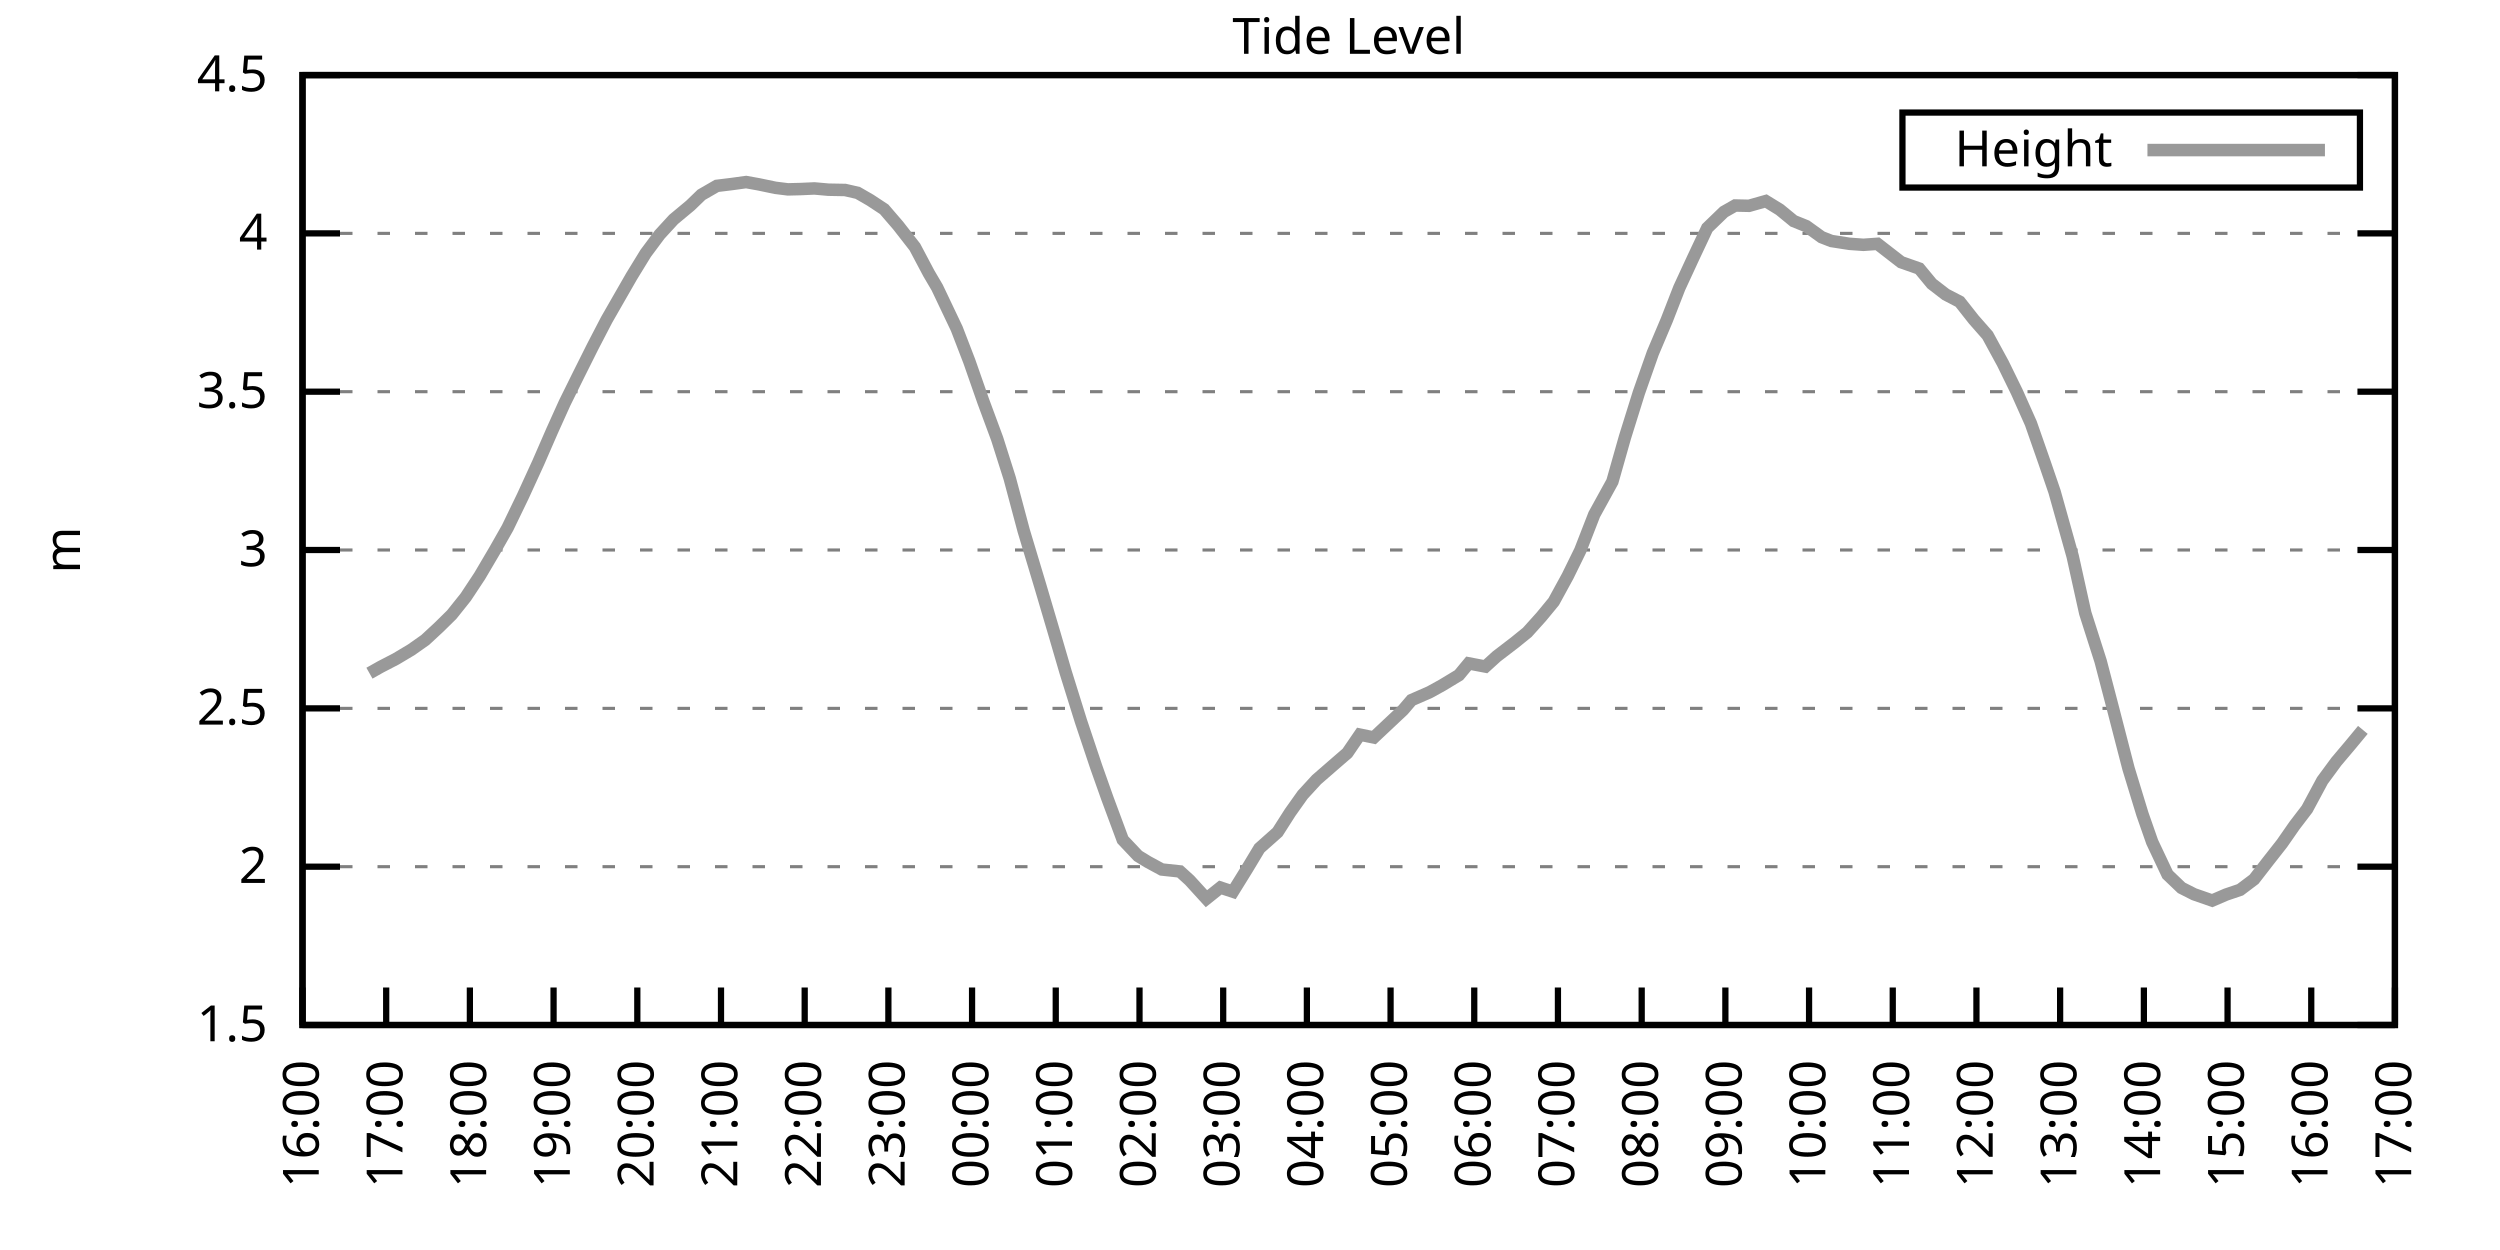
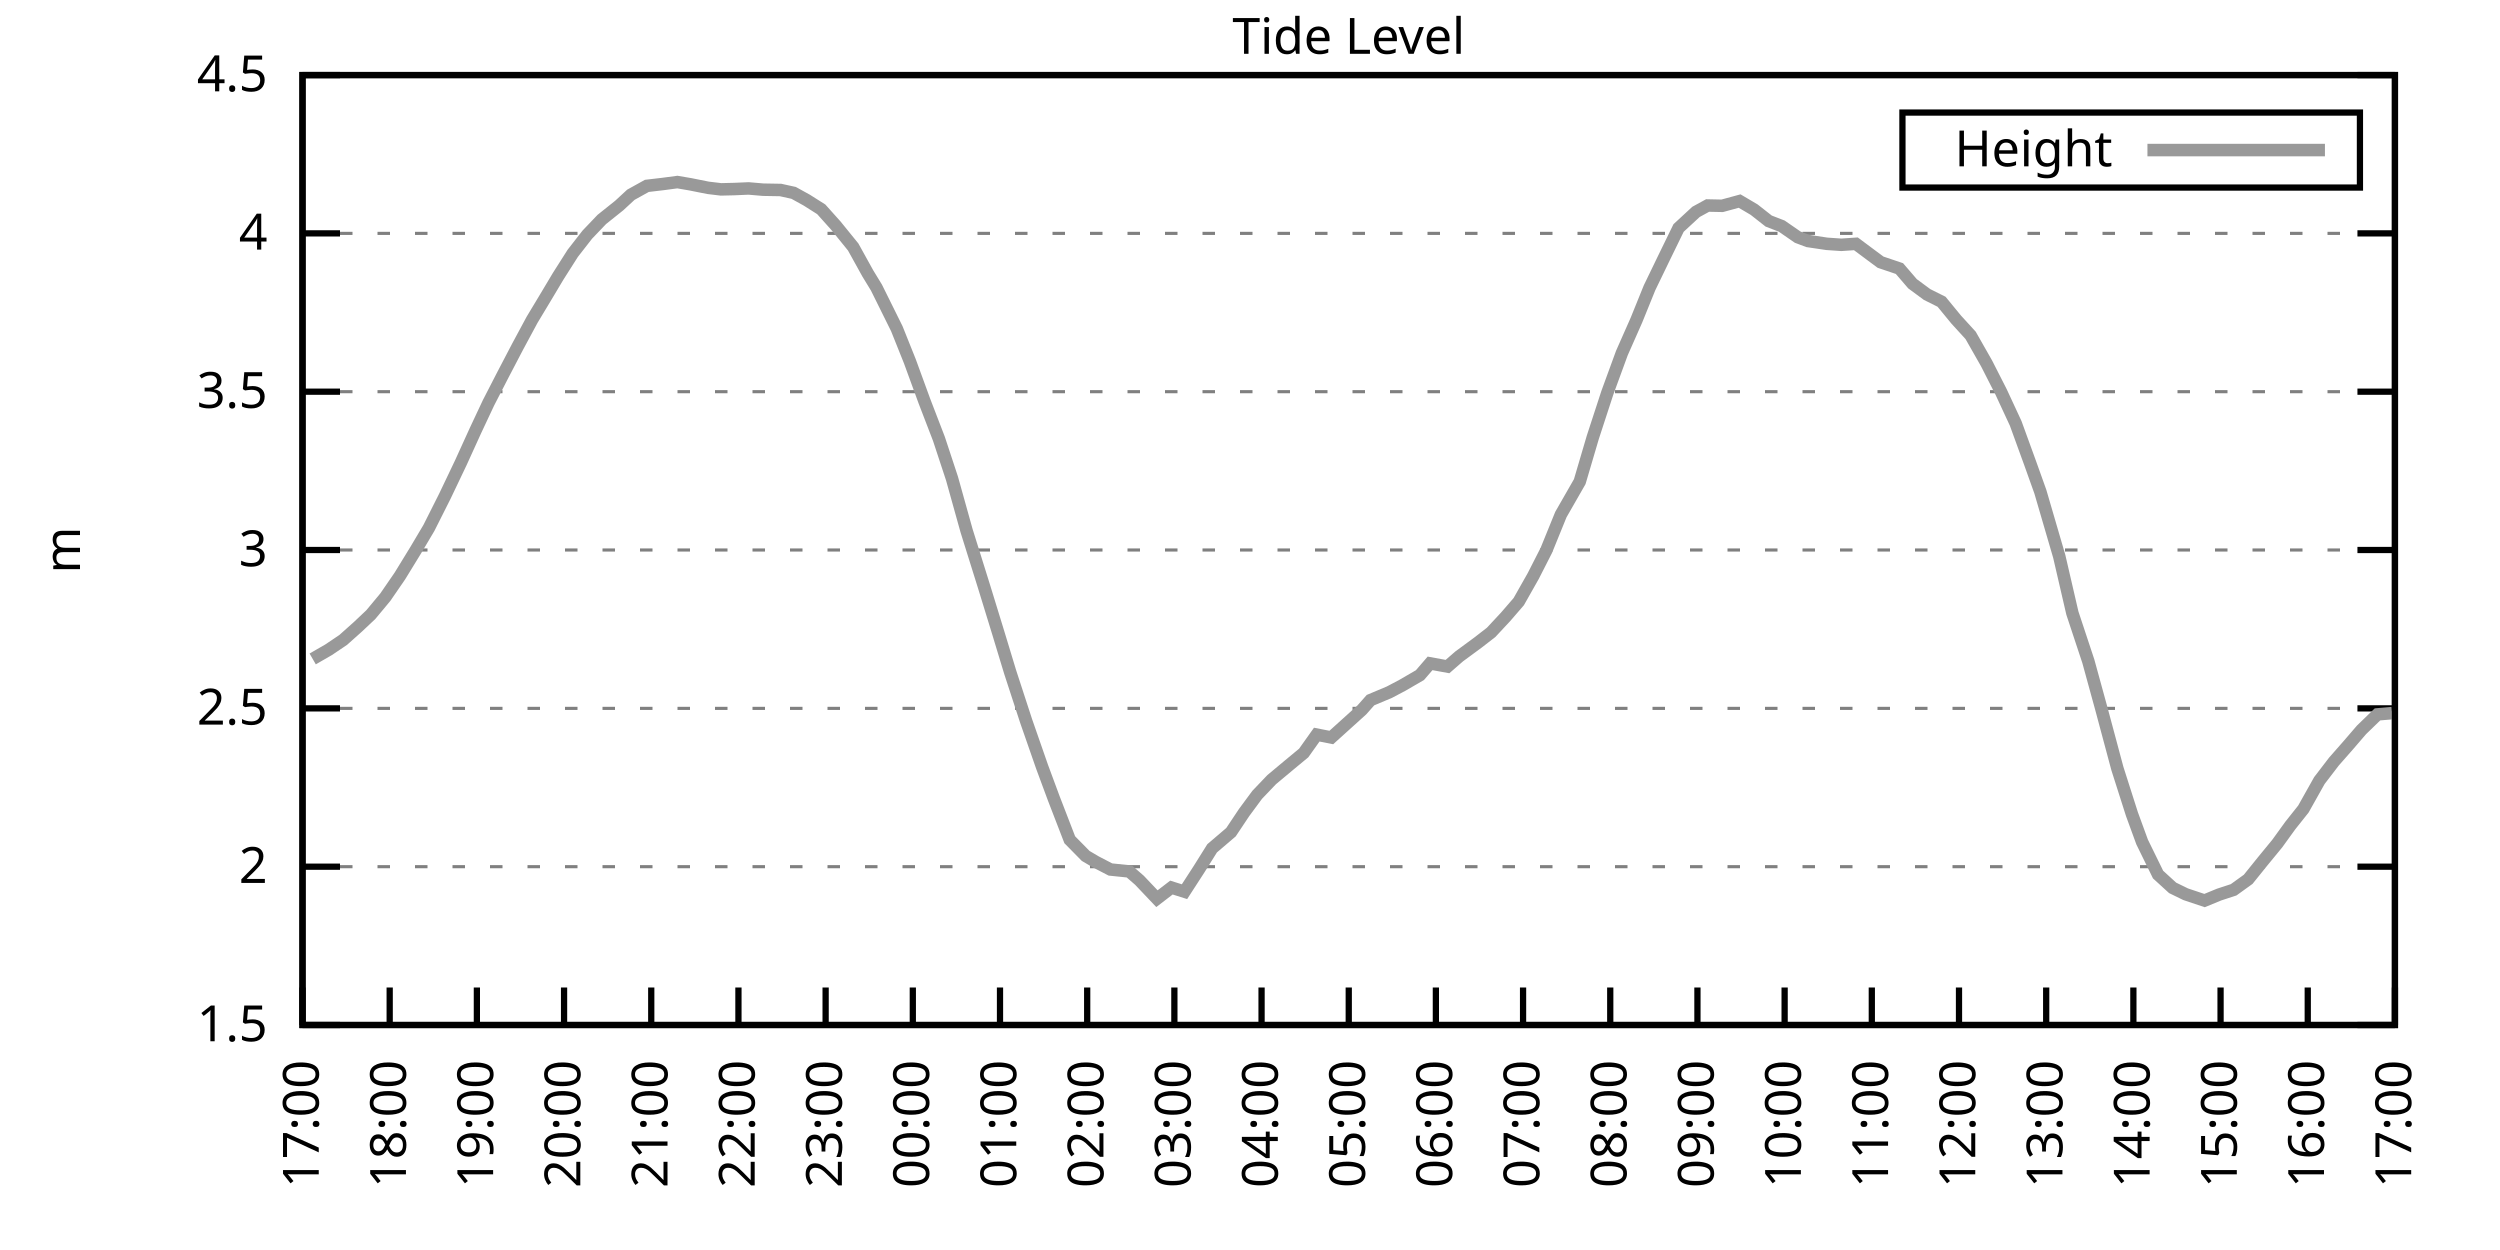
<svg xmlns="http://www.w3.org/2000/svg" xmlns:xlink="http://www.w3.org/1999/xlink" width="400" height="200" viewBox="0 0 400 200">
  <g id="gnuplot_canvas">
    <rect x="0" y="0" width="400" height="200" fill="none" />
    <defs>
      <circle id="gpDot" r="0.5" stroke-width="0.5" stroke="currentColor" />
      <path id="gpPt0" stroke-width="0.333" stroke="currentColor" d="M-1,0 h2 M0,-1 v2" />
      <path id="gpPt1" stroke-width="0.333" stroke="currentColor" d="M-1,-1 L1,1 M1,-1 L-1,1" />
      <path id="gpPt2" stroke-width="0.333" stroke="currentColor" d="M-1,0 L1,0 M0,-1 L0,1 M-1,-1 L1,1 M-1,1 L1,-1" />
      <rect id="gpPt3" stroke-width="0.333" stroke="currentColor" x="-1" y="-1" width="2" height="2" />
      <rect id="gpPt4" stroke-width="0.333" stroke="currentColor" fill="currentColor" x="-1" y="-1" width="2" height="2" />
      <circle id="gpPt5" stroke-width="0.333" stroke="currentColor" cx="0" cy="0" r="1" />
      <use xlink:href="#gpPt5" id="gpPt6" fill="currentColor" stroke="none" />
      <path id="gpPt7" stroke-width="0.333" stroke="currentColor" d="M0,-1.33 L-1.33,0.67 L1.33,0.67 z" />
      <use xlink:href="#gpPt7" id="gpPt8" fill="currentColor" stroke="none" />
      <use xlink:href="#gpPt7" id="gpPt9" stroke="currentColor" transform="rotate(180)" />
      <use xlink:href="#gpPt9" id="gpPt10" fill="currentColor" stroke="none" />
      <use xlink:href="#gpPt3" id="gpPt11" stroke="currentColor" transform="rotate(45)" />
      <use xlink:href="#gpPt11" id="gpPt12" fill="currentColor" stroke="none" />
      <path id="gpPt13" stroke-width="0.333" stroke="currentColor" d="M0,1.330 L1.265,0.411 L0.782,-1.067 L-0.782,-1.076 L-1.265,0.411 z" />
      <use xlink:href="#gpPt13" id="gpPt14" fill="currentColor" stroke="none" />
      <filter id="textbox" filterUnits="objectBoundingBox" x="0" y="0" height="1" width="1">
        <feFlood flood-color="white" flood-opacity="1" result="bgnd" />
        <feComposite in="SourceGraphic" in2="bgnd" operator="atop" />
      </filter>
      <filter id="greybox" filterUnits="objectBoundingBox" x="0" y="0" height="1" width="1">
        <feFlood flood-color="lightgrey" flood-opacity="1" result="grey" />
        <feComposite in="SourceGraphic" in2="grey" operator="atop" />
      </filter>
    </defs>
    <g fill="none" color="white" stroke="currentColor" stroke-width="1.00" stroke-linecap="butt" stroke-linejoin="miter">
</g>
    <g fill="none" color="black" stroke="currentColor" stroke-width="1.00" stroke-linecap="butt" stroke-linejoin="miter">
      <g stroke="none" shape-rendering="crispEdges">
        <polygon fill="rgb(255, 255, 255)" points="48.40,164.00 383.18,164.00 383.18,12.02 48.40,12.02 " />
      </g>
    </g>
    <g fill="none" color="black" stroke="currentColor" stroke-width="1.00" stroke-linecap="butt" stroke-linejoin="miter">
</g>
    <g fill="none" color="black" stroke="black" stroke-width="0.50" stroke-linecap="butt" stroke-linejoin="miter">
</g>
    <g fill="none" color="gray" stroke="currentColor" stroke-width="0.50" stroke-linecap="butt" stroke-linejoin="miter">
      <path stroke="gray" stroke-dasharray="2,4" class="gridline" d="M48.40,164.00 L383.19,164.00  " />
    </g>
    <g fill="none" color="gray" stroke="gray" stroke-width="1.00" stroke-linecap="butt" stroke-linejoin="miter">
</g>
    <g fill="none" color="black" stroke="currentColor" stroke-width="1.00" stroke-linecap="butt" stroke-linejoin="miter">
      <path stroke="black" d="M48.40,164.00 L54.40,164.00 M383.19,164.00 L377.19,164.00  " />
      <g transform="translate(42.80,166.60)" stroke="none" fill="black" font-family="Sans" font-size="8.00" text-anchor="end">
        <text>
          <tspan font-family="Sans"> 1.5</tspan>
        </text>
      </g>
    </g>
    <g fill="none" color="black" stroke="currentColor" stroke-width="1.00" stroke-linecap="butt" stroke-linejoin="miter">
</g>
    <g fill="none" color="black" stroke="black" stroke-width="0.50" stroke-linecap="butt" stroke-linejoin="miter">
</g>
    <g fill="none" color="gray" stroke="currentColor" stroke-width="0.50" stroke-linecap="butt" stroke-linejoin="miter">
      <path stroke="gray" stroke-dasharray="2,4" class="gridline" d="M48.40,138.67 L383.19,138.67  " />
    </g>
    <g fill="none" color="gray" stroke="gray" stroke-width="1.00" stroke-linecap="butt" stroke-linejoin="miter">
</g>
    <g fill="none" color="black" stroke="currentColor" stroke-width="1.00" stroke-linecap="butt" stroke-linejoin="miter">
      <path stroke="black" d="M48.40,138.67 L54.40,138.67 M383.19,138.67 L377.19,138.67  " />
      <g transform="translate(42.80,141.27)" stroke="none" fill="black" font-family="Sans" font-size="8.00" text-anchor="end">
        <text>
          <tspan font-family="Sans"> 2</tspan>
        </text>
      </g>
    </g>
    <g fill="none" color="black" stroke="currentColor" stroke-width="1.00" stroke-linecap="butt" stroke-linejoin="miter">
</g>
    <g fill="none" color="black" stroke="black" stroke-width="0.50" stroke-linecap="butt" stroke-linejoin="miter">
</g>
    <g fill="none" color="gray" stroke="currentColor" stroke-width="0.50" stroke-linecap="butt" stroke-linejoin="miter">
      <path stroke="gray" stroke-dasharray="2,4" class="gridline" d="M48.40,113.34 L383.19,113.34  " />
    </g>
    <g fill="none" color="gray" stroke="gray" stroke-width="1.00" stroke-linecap="butt" stroke-linejoin="miter">
</g>
    <g fill="none" color="black" stroke="currentColor" stroke-width="1.00" stroke-linecap="butt" stroke-linejoin="miter">
      <path stroke="black" d="M48.40,113.34 L54.40,113.34 M383.19,113.34 L377.19,113.34  " />
      <g transform="translate(42.80,115.94)" stroke="none" fill="black" font-family="Sans" font-size="8.00" text-anchor="end">
        <text>
          <tspan font-family="Sans"> 2.5</tspan>
        </text>
      </g>
    </g>
    <g fill="none" color="black" stroke="currentColor" stroke-width="1.00" stroke-linecap="butt" stroke-linejoin="miter">
</g>
    <g fill="none" color="black" stroke="black" stroke-width="0.50" stroke-linecap="butt" stroke-linejoin="miter">
</g>
    <g fill="none" color="gray" stroke="currentColor" stroke-width="0.50" stroke-linecap="butt" stroke-linejoin="miter">
      <path stroke="gray" stroke-dasharray="2,4" class="gridline" d="M48.40,88.00 L383.19,88.00  " />
    </g>
    <g fill="none" color="gray" stroke="gray" stroke-width="1.00" stroke-linecap="butt" stroke-linejoin="miter">
</g>
    <g fill="none" color="black" stroke="currentColor" stroke-width="1.00" stroke-linecap="butt" stroke-linejoin="miter">
      <path stroke="black" d="M48.40,88.00 L54.40,88.00 M383.19,88.00 L377.19,88.00  " />
      <g transform="translate(42.80,90.60)" stroke="none" fill="black" font-family="Sans" font-size="8.00" text-anchor="end">
        <text>
          <tspan font-family="Sans"> 3</tspan>
        </text>
      </g>
    </g>
    <g fill="none" color="black" stroke="currentColor" stroke-width="1.00" stroke-linecap="butt" stroke-linejoin="miter">
</g>
    <g fill="none" color="black" stroke="black" stroke-width="0.50" stroke-linecap="butt" stroke-linejoin="miter">
</g>
    <g fill="none" color="gray" stroke="currentColor" stroke-width="0.50" stroke-linecap="butt" stroke-linejoin="miter">
      <path stroke="gray" stroke-dasharray="2,4" class="gridline" d="M48.40,62.67 L383.19,62.67  " />
    </g>
    <g fill="none" color="gray" stroke="gray" stroke-width="1.00" stroke-linecap="butt" stroke-linejoin="miter">
</g>
    <g fill="none" color="black" stroke="currentColor" stroke-width="1.00" stroke-linecap="butt" stroke-linejoin="miter">
      <path stroke="black" d="M48.40,62.67 L54.40,62.67 M383.19,62.67 L377.19,62.67  " />
      <g transform="translate(42.80,65.27)" stroke="none" fill="black" font-family="Sans" font-size="8.00" text-anchor="end">
        <text>
          <tspan font-family="Sans"> 3.5</tspan>
        </text>
      </g>
    </g>
    <g fill="none" color="black" stroke="currentColor" stroke-width="1.00" stroke-linecap="butt" stroke-linejoin="miter">
</g>
    <g fill="none" color="black" stroke="black" stroke-width="0.50" stroke-linecap="butt" stroke-linejoin="miter">
</g>
    <g fill="none" color="gray" stroke="currentColor" stroke-width="0.50" stroke-linecap="butt" stroke-linejoin="miter">
      <path stroke="gray" stroke-dasharray="2,4" class="gridline" d="M48.40,37.34 L383.19,37.34  " />
    </g>
    <g fill="none" color="gray" stroke="gray" stroke-width="1.00" stroke-linecap="butt" stroke-linejoin="miter">
</g>
    <g fill="none" color="black" stroke="currentColor" stroke-width="1.00" stroke-linecap="butt" stroke-linejoin="miter">
      <path stroke="black" d="M48.40,37.34 L54.40,37.34 M383.19,37.34 L377.19,37.34  " />
      <g transform="translate(42.80,39.94)" stroke="none" fill="black" font-family="Sans" font-size="8.00" text-anchor="end">
        <text>
          <tspan font-family="Sans"> 4</tspan>
        </text>
      </g>
    </g>
    <g fill="none" color="black" stroke="currentColor" stroke-width="1.00" stroke-linecap="butt" stroke-linejoin="miter">
</g>
    <g fill="none" color="black" stroke="black" stroke-width="0.50" stroke-linecap="butt" stroke-linejoin="miter">
</g>
    <g fill="none" color="gray" stroke="currentColor" stroke-width="0.50" stroke-linecap="butt" stroke-linejoin="miter">
      <path stroke="gray" stroke-dasharray="2,4" class="gridline" d="M48.40,12.01 L383.19,12.01  " />
    </g>
    <g fill="none" color="gray" stroke="gray" stroke-width="1.00" stroke-linecap="butt" stroke-linejoin="miter">
</g>
    <g fill="none" color="black" stroke="currentColor" stroke-width="1.00" stroke-linecap="butt" stroke-linejoin="miter">
      <path stroke="black" d="M48.40,12.01 L54.40,12.01 M383.19,12.01 L377.19,12.01  " />
      <g transform="translate(42.80,14.61)" stroke="none" fill="black" font-family="Sans" font-size="8.00" text-anchor="end">
        <text>
          <tspan font-family="Sans"> 4.5</tspan>
        </text>
      </g>
    </g>
    <g fill="none" color="black" stroke="currentColor" stroke-width="1.00" stroke-linecap="butt" stroke-linejoin="miter">
      <path stroke="black" d="M48.40,164.00 L48.40,158.00  " />
      <g transform="translate(51.00,169.60) rotate(270.00)" stroke="none" fill="black" font-family="Sans" font-size="8.00" text-anchor="end">
        <text>
-           <tspan font-family="Sans">16:00</tspan>
-         </text>
-       </g>
-     </g>
-     <g fill="none" color="black" stroke="currentColor" stroke-width="1.00" stroke-linecap="butt" stroke-linejoin="miter">
-       <path stroke="black" d="M61.79,164.00 L61.79,158.00  " />
-       <g transform="translate(64.39,169.60) rotate(270.00)" stroke="none" fill="black" font-family="Sans" font-size="8.00" text-anchor="end">
-         <text>
          <tspan font-family="Sans">17:00</tspan>
        </text>
      </g>
    </g>
    <g fill="none" color="black" stroke="currentColor" stroke-width="1.00" stroke-linecap="butt" stroke-linejoin="miter">
-       <path stroke="black" d="M75.18,164.00 L75.18,158.00  " />
-       <g transform="translate(77.78,169.60) rotate(270.00)" stroke="none" fill="black" font-family="Sans" font-size="8.00" text-anchor="end">
+       <path stroke="black" d="M62.35,164.00 L62.35,158.00  " />
+       <g transform="translate(64.95,169.60) rotate(270.00)" stroke="none" fill="black" font-family="Sans" font-size="8.00" text-anchor="end">
        <text>
          <tspan font-family="Sans">18:00</tspan>
        </text>
      </g>
    </g>
    <g fill="none" color="black" stroke="currentColor" stroke-width="1.00" stroke-linecap="butt" stroke-linejoin="miter">
-       <path stroke="black" d="M88.57,164.00 L88.57,158.00  " />
-       <g transform="translate(91.17,169.60) rotate(270.00)" stroke="none" fill="black" font-family="Sans" font-size="8.00" text-anchor="end">
+       <path stroke="black" d="M76.30,164.00 L76.30,158.00  " />
+       <g transform="translate(78.90,169.60) rotate(270.00)" stroke="none" fill="black" font-family="Sans" font-size="8.00" text-anchor="end">
        <text>
          <tspan font-family="Sans">19:00</tspan>
        </text>
      </g>
    </g>
    <g fill="none" color="black" stroke="currentColor" stroke-width="1.00" stroke-linecap="butt" stroke-linejoin="miter">
-       <path stroke="black" d="M101.97,164.00 L101.97,158.00  " />
-       <g transform="translate(104.57,169.60) rotate(270.00)" stroke="none" fill="black" font-family="Sans" font-size="8.00" text-anchor="end">
+       <path stroke="black" d="M90.25,164.00 L90.25,158.00  " />
+       <g transform="translate(92.85,169.60) rotate(270.00)" stroke="none" fill="black" font-family="Sans" font-size="8.00" text-anchor="end">
        <text>
          <tspan font-family="Sans">20:00</tspan>
        </text>
      </g>
    </g>
    <g fill="none" color="black" stroke="currentColor" stroke-width="1.00" stroke-linecap="butt" stroke-linejoin="miter">
-       <path stroke="black" d="M115.36,164.00 L115.36,158.00  " />
-       <g transform="translate(117.96,169.60) rotate(270.00)" stroke="none" fill="black" font-family="Sans" font-size="8.00" text-anchor="end">
+       <path stroke="black" d="M104.20,164.00 L104.20,158.00  " />
+       <g transform="translate(106.80,169.60) rotate(270.00)" stroke="none" fill="black" font-family="Sans" font-size="8.00" text-anchor="end">
        <text>
          <tspan font-family="Sans">21:00</tspan>
        </text>
      </g>
    </g>
    <g fill="none" color="black" stroke="currentColor" stroke-width="1.00" stroke-linecap="butt" stroke-linejoin="miter">
-       <path stroke="black" d="M128.75,164.00 L128.75,158.00  " />
-       <g transform="translate(131.35,169.60) rotate(270.00)" stroke="none" fill="black" font-family="Sans" font-size="8.00" text-anchor="end">
+       <path stroke="black" d="M118.15,164.00 L118.15,158.00  " />
+       <g transform="translate(120.75,169.60) rotate(270.00)" stroke="none" fill="black" font-family="Sans" font-size="8.00" text-anchor="end">
        <text>
          <tspan font-family="Sans">22:00</tspan>
        </text>
      </g>
    </g>
    <g fill="none" color="black" stroke="currentColor" stroke-width="1.00" stroke-linecap="butt" stroke-linejoin="miter">
-       <path stroke="black" d="M142.14,164.00 L142.14,158.00  " />
-       <g transform="translate(144.74,169.60) rotate(270.00)" stroke="none" fill="black" font-family="Sans" font-size="8.00" text-anchor="end">
+       <path stroke="black" d="M132.10,164.00 L132.10,158.00  " />
+       <g transform="translate(134.70,169.60) rotate(270.00)" stroke="none" fill="black" font-family="Sans" font-size="8.00" text-anchor="end">
        <text>
          <tspan font-family="Sans">23:00</tspan>
        </text>
      </g>
    </g>
    <g fill="none" color="black" stroke="currentColor" stroke-width="1.00" stroke-linecap="butt" stroke-linejoin="miter">
-       <path stroke="black" d="M155.53,164.00 L155.53,158.00  " />
-       <g transform="translate(158.13,169.60) rotate(270.00)" stroke="none" fill="black" font-family="Sans" font-size="8.00" text-anchor="end">
+       <path stroke="black" d="M146.05,164.00 L146.05,158.00  " />
+       <g transform="translate(148.65,169.60) rotate(270.00)" stroke="none" fill="black" font-family="Sans" font-size="8.00" text-anchor="end">
        <text>
          <tspan font-family="Sans">00:00</tspan>
        </text>
      </g>
    </g>
    <g fill="none" color="black" stroke="currentColor" stroke-width="1.00" stroke-linecap="butt" stroke-linejoin="miter">
-       <path stroke="black" d="M168.92,164.00 L168.92,158.00  " />
-       <g transform="translate(171.52,169.60) rotate(270.00)" stroke="none" fill="black" font-family="Sans" font-size="8.00" text-anchor="end">
+       <path stroke="black" d="M160.00,164.00 L160.00,158.00  " />
+       <g transform="translate(162.60,169.60) rotate(270.00)" stroke="none" fill="black" font-family="Sans" font-size="8.00" text-anchor="end">
        <text>
          <tspan font-family="Sans">01:00</tspan>
        </text>
      </g>
    </g>
    <g fill="none" color="black" stroke="currentColor" stroke-width="1.00" stroke-linecap="butt" stroke-linejoin="miter">
-       <path stroke="black" d="M182.32,164.00 L182.32,158.00  " />
-       <g transform="translate(184.92,169.60) rotate(270.00)" stroke="none" fill="black" font-family="Sans" font-size="8.00" text-anchor="end">
+       <path stroke="black" d="M173.95,164.00 L173.95,158.00  " />
+       <g transform="translate(176.55,169.60) rotate(270.00)" stroke="none" fill="black" font-family="Sans" font-size="8.00" text-anchor="end">
        <text>
          <tspan font-family="Sans">02:00</tspan>
        </text>
      </g>
    </g>
    <g fill="none" color="black" stroke="currentColor" stroke-width="1.00" stroke-linecap="butt" stroke-linejoin="miter">
-       <path stroke="black" d="M195.71,164.00 L195.71,158.00  " />
-       <g transform="translate(198.31,169.60) rotate(270.00)" stroke="none" fill="black" font-family="Sans" font-size="8.00" text-anchor="end">
+       <path stroke="black" d="M187.90,164.00 L187.90,158.00  " />
+       <g transform="translate(190.50,169.60) rotate(270.00)" stroke="none" fill="black" font-family="Sans" font-size="8.00" text-anchor="end">
        <text>
          <tspan font-family="Sans">03:00</tspan>
        </text>
      </g>
    </g>
    <g fill="none" color="black" stroke="currentColor" stroke-width="1.00" stroke-linecap="butt" stroke-linejoin="miter">
-       <path stroke="black" d="M209.10,164.00 L209.10,158.00  " />
-       <g transform="translate(211.70,169.60) rotate(270.00)" stroke="none" fill="black" font-family="Sans" font-size="8.00" text-anchor="end">
+       <path stroke="black" d="M201.85,164.00 L201.85,158.00  " />
+       <g transform="translate(204.45,169.60) rotate(270.00)" stroke="none" fill="black" font-family="Sans" font-size="8.00" text-anchor="end">
        <text>
          <tspan font-family="Sans">04:00</tspan>
        </text>
      </g>
    </g>
    <g fill="none" color="black" stroke="currentColor" stroke-width="1.00" stroke-linecap="butt" stroke-linejoin="miter">
-       <path stroke="black" d="M222.49,164.00 L222.49,158.00  " />
-       <g transform="translate(225.09,169.60) rotate(270.00)" stroke="none" fill="black" font-family="Sans" font-size="8.00" text-anchor="end">
+       <path stroke="black" d="M215.80,164.00 L215.80,158.00  " />
+       <g transform="translate(218.40,169.60) rotate(270.00)" stroke="none" fill="black" font-family="Sans" font-size="8.00" text-anchor="end">
        <text>
          <tspan font-family="Sans">05:00</tspan>
        </text>
      </g>
    </g>
    <g fill="none" color="black" stroke="currentColor" stroke-width="1.00" stroke-linecap="butt" stroke-linejoin="miter">
-       <path stroke="black" d="M235.88,164.00 L235.88,158.00  " />
-       <g transform="translate(238.48,169.60) rotate(270.00)" stroke="none" fill="black" font-family="Sans" font-size="8.00" text-anchor="end">
+       <path stroke="black" d="M229.74,164.00 L229.74,158.00  " />
+       <g transform="translate(232.34,169.60) rotate(270.00)" stroke="none" fill="black" font-family="Sans" font-size="8.00" text-anchor="end">
        <text>
          <tspan font-family="Sans">06:00</tspan>
        </text>
      </g>
    </g>
    <g fill="none" color="black" stroke="currentColor" stroke-width="1.00" stroke-linecap="butt" stroke-linejoin="miter">
-       <path stroke="black" d="M249.27,164.00 L249.27,158.00  " />
-       <g transform="translate(251.87,169.60) rotate(270.00)" stroke="none" fill="black" font-family="Sans" font-size="8.00" text-anchor="end">
+       <path stroke="black" d="M243.69,164.00 L243.69,158.00  " />
+       <g transform="translate(246.29,169.60) rotate(270.00)" stroke="none" fill="black" font-family="Sans" font-size="8.00" text-anchor="end">
        <text>
          <tspan font-family="Sans">07:00</tspan>
        </text>
      </g>
    </g>
    <g fill="none" color="black" stroke="currentColor" stroke-width="1.00" stroke-linecap="butt" stroke-linejoin="miter">
-       <path stroke="black" d="M262.67,164.00 L262.67,158.00  " />
-       <g transform="translate(265.27,169.60) rotate(270.00)" stroke="none" fill="black" font-family="Sans" font-size="8.00" text-anchor="end">
+       <path stroke="black" d="M257.64,164.00 L257.64,158.00  " />
+       <g transform="translate(260.24,169.60) rotate(270.00)" stroke="none" fill="black" font-family="Sans" font-size="8.00" text-anchor="end">
        <text>
          <tspan font-family="Sans">08:00</tspan>
        </text>
      </g>
    </g>
    <g fill="none" color="black" stroke="currentColor" stroke-width="1.00" stroke-linecap="butt" stroke-linejoin="miter">
-       <path stroke="black" d="M276.06,164.00 L276.06,158.00  " />
-       <g transform="translate(278.66,169.60) rotate(270.00)" stroke="none" fill="black" font-family="Sans" font-size="8.00" text-anchor="end">
+       <path stroke="black" d="M271.59,164.00 L271.59,158.00  " />
+       <g transform="translate(274.19,169.60) rotate(270.00)" stroke="none" fill="black" font-family="Sans" font-size="8.00" text-anchor="end">
        <text>
          <tspan font-family="Sans">09:00</tspan>
        </text>
      </g>
    </g>
    <g fill="none" color="black" stroke="currentColor" stroke-width="1.00" stroke-linecap="butt" stroke-linejoin="miter">
-       <path stroke="black" d="M289.45,164.00 L289.45,158.00  " />
-       <g transform="translate(292.05,169.60) rotate(270.00)" stroke="none" fill="black" font-family="Sans" font-size="8.00" text-anchor="end">
+       <path stroke="black" d="M285.54,164.00 L285.54,158.00  " />
+       <g transform="translate(288.14,169.60) rotate(270.00)" stroke="none" fill="black" font-family="Sans" font-size="8.00" text-anchor="end">
        <text>
          <tspan font-family="Sans">10:00</tspan>
        </text>
      </g>
    </g>
    <g fill="none" color="black" stroke="currentColor" stroke-width="1.00" stroke-linecap="butt" stroke-linejoin="miter">
-       <path stroke="black" d="M302.84,164.00 L302.84,158.00  " />
-       <g transform="translate(305.44,169.60) rotate(270.00)" stroke="none" fill="black" font-family="Sans" font-size="8.00" text-anchor="end">
+       <path stroke="black" d="M299.49,164.00 L299.49,158.00  " />
+       <g transform="translate(302.09,169.60) rotate(270.00)" stroke="none" fill="black" font-family="Sans" font-size="8.00" text-anchor="end">
        <text>
          <tspan font-family="Sans">11:00</tspan>
        </text>
      </g>
    </g>
    <g fill="none" color="black" stroke="currentColor" stroke-width="1.00" stroke-linecap="butt" stroke-linejoin="miter">
-       <path stroke="black" d="M316.23,164.00 L316.23,158.00  " />
-       <g transform="translate(318.83,169.60) rotate(270.00)" stroke="none" fill="black" font-family="Sans" font-size="8.00" text-anchor="end">
+       <path stroke="black" d="M313.44,164.00 L313.44,158.00  " />
+       <g transform="translate(316.04,169.60) rotate(270.00)" stroke="none" fill="black" font-family="Sans" font-size="8.00" text-anchor="end">
        <text>
          <tspan font-family="Sans">12:00</tspan>
        </text>
      </g>
    </g>
    <g fill="none" color="black" stroke="currentColor" stroke-width="1.00" stroke-linecap="butt" stroke-linejoin="miter">
-       <path stroke="black" d="M329.62,164.00 L329.62,158.00  " />
-       <g transform="translate(332.22,169.60) rotate(270.00)" stroke="none" fill="black" font-family="Sans" font-size="8.00" text-anchor="end">
+       <path stroke="black" d="M327.39,164.00 L327.39,158.00  " />
+       <g transform="translate(329.99,169.60) rotate(270.00)" stroke="none" fill="black" font-family="Sans" font-size="8.00" text-anchor="end">
        <text>
          <tspan font-family="Sans">13:00</tspan>
        </text>
      </g>
    </g>
    <g fill="none" color="black" stroke="currentColor" stroke-width="1.00" stroke-linecap="butt" stroke-linejoin="miter">
-       <path stroke="black" d="M343.02,164.00 L343.02,158.00  " />
-       <g transform="translate(345.62,169.60) rotate(270.00)" stroke="none" fill="black" font-family="Sans" font-size="8.00" text-anchor="end">
+       <path stroke="black" d="M341.34,164.00 L341.34,158.00  " />
+       <g transform="translate(343.94,169.60) rotate(270.00)" stroke="none" fill="black" font-family="Sans" font-size="8.00" text-anchor="end">
        <text>
          <tspan font-family="Sans">14:00</tspan>
        </text>
      </g>
    </g>
    <g fill="none" color="black" stroke="currentColor" stroke-width="1.00" stroke-linecap="butt" stroke-linejoin="miter">
-       <path stroke="black" d="M356.41,164.00 L356.41,158.00  " />
-       <g transform="translate(359.01,169.60) rotate(270.00)" stroke="none" fill="black" font-family="Sans" font-size="8.00" text-anchor="end">
+       <path stroke="black" d="M355.29,164.00 L355.29,158.00  " />
+       <g transform="translate(357.89,169.60) rotate(270.00)" stroke="none" fill="black" font-family="Sans" font-size="8.00" text-anchor="end">
        <text>
          <tspan font-family="Sans">15:00</tspan>
        </text>
      </g>
    </g>
    <g fill="none" color="black" stroke="currentColor" stroke-width="1.00" stroke-linecap="butt" stroke-linejoin="miter">
-       <path stroke="black" d="M369.80,164.00 L369.80,158.00  " />
-       <g transform="translate(372.40,169.60) rotate(270.00)" stroke="none" fill="black" font-family="Sans" font-size="8.00" text-anchor="end">
+       <path stroke="black" d="M369.24,164.00 L369.24,158.00  " />
+       <g transform="translate(371.84,169.60) rotate(270.00)" stroke="none" fill="black" font-family="Sans" font-size="8.00" text-anchor="end">
        <text>
          <tspan font-family="Sans">16:00</tspan>
        </text>
      </g>
    </g>
    <g fill="none" color="black" stroke="currentColor" stroke-width="1.00" stroke-linecap="butt" stroke-linejoin="miter">
      <path stroke="black" d="M383.19,164.00 L383.19,158.00  " />
      <g transform="translate(385.79,169.60) rotate(270.00)" stroke="none" fill="black" font-family="Sans" font-size="8.00" text-anchor="end">
        <text>
          <tspan font-family="Sans">17:00</tspan>
        </text>
      </g>
    </g>
    <g fill="none" color="black" stroke="currentColor" stroke-width="1.00" stroke-linecap="butt" stroke-linejoin="miter">
</g>
    <g fill="none" color="black" stroke="currentColor" stroke-width="1.00" stroke-linecap="butt" stroke-linejoin="miter">
      <path stroke="black" d="M48.40,12.01 L48.40,164.00 L383.19,164.00 L383.19,12.01 L48.40,12.01 Z  " />
    </g>
    <g fill="none" color="black" stroke="currentColor" stroke-width="1.00" stroke-linecap="butt" stroke-linejoin="miter">
</g>
    <g fill="none" color="black" stroke="currentColor" stroke-width="1.00" stroke-linecap="butt" stroke-linejoin="miter">
      <path stroke="black" d="M304.39,30.01 L304.39,18.01 L377.59,18.01 L377.59,30.01 L304.39,30.01 Z  " />
    </g>
    <g id="Tide_level_plot_1">
      <g fill="none" color="white" stroke="black" stroke-width="2.00" stroke-linecap="butt" stroke-linejoin="miter">
</g>
      <g fill="none" color="black" stroke="currentColor" stroke-width="2.00" stroke-linecap="butt" stroke-linejoin="miter">
        <g transform="translate(337.99,26.61)" stroke="none" fill="black" font-family="Sans" font-size="8.00" text-anchor="end">
          <text>
            <tspan font-family="Sans">Height</tspan>
          </text>
        </g>
      </g>
      <g fill="none" color="black" stroke="currentColor" stroke-width="2.00" stroke-linecap="butt" stroke-linejoin="miter">
-         <path stroke="rgb(153, 153, 153)" d="M343.59,24.01 L371.99,24.01 M59.11,107.71 L60.90,106.70 L63.35,105.43 L65.81,103.96 L68.04,102.39 L70.27,100.32   L72.28,98.34 L74.51,95.55 L76.75,92.16 L79.20,88.00 L81.21,84.46 L83.66,79.39 L86.12,74.02 L88.35,68.90   L90.36,64.45 L92.59,59.94 L94.82,55.48 L97.06,51.17 L99.06,47.68 L101.07,44.18 L103.31,40.53 L105.54,37.54   L107.77,35.11 L110.45,32.88 L112.23,31.16 L114.69,29.74 L117.14,29.44 L119.38,29.13 L121.38,29.49 L124.06,30.05   L126.07,30.30 L128.08,30.25 L130.31,30.15 L132.54,30.35 L135.22,30.40 L137.23,30.86 L139.24,32.02 L141.47,33.49   L143.70,36.08 L146.38,39.52 L148.61,43.73 L149.95,46.01 L153.08,52.59 L155.09,57.81 L157.32,64.19 L159.55,70.22   L161.56,76.56 L163.79,84.91 L166.47,93.83 L168.70,101.38 L170.49,107.51 L172.94,115.36 L175.40,122.71 L177.18,127.73   L179.64,134.36 L182.09,136.95 L183.66,137.91 L185.89,139.12 L188.79,139.43 L190.35,140.85 L193.03,143.79 L195.26,142.01   L197.27,142.67 L199.50,139.07 L201.51,135.73 L204.41,133.15 L206.42,130.00 L208.43,127.17 L210.66,124.74 L213.34,122.41   L215.57,120.48 L217.58,117.54 L219.81,118.00 L224.50,113.59 L225.84,112.02 L228.74,110.75 L230.75,109.64 L233.43,108.02   L234.99,106.14 L237.67,106.65 L239.45,105.03 L242.36,102.80 L244.36,101.18 L246.60,98.69 L248.60,96.26 L250.84,92.16   L252.85,88.06 L255.08,82.33 L257.98,77.06 L259.99,69.97 L262.22,62.83 L264.45,56.49 L266.68,51.22 L268.69,46.06   L270.92,41.24 L273.16,36.48 L275.83,33.90 L277.62,32.88 L279.85,32.93 L282.53,32.17 L284.76,33.54 L286.99,35.37   L289.00,36.18 L291.46,37.95 L293.02,38.56 L295.92,39.01 L298.15,39.17 L300.39,39.01 L302.62,40.74 L304.18,41.95   L307.08,42.97 L309.09,45.40 L311.32,47.12 L313.55,48.28 L315.79,51.12 L318.02,53.66 L320.47,58.16 L322.70,62.72   L324.94,67.74 L327.17,74.12 L328.73,78.68 L331.63,89.02 L333.64,98.09 L336.10,105.79 L338.10,113.44 L340.56,122.96   L342.79,130.26 L344.35,134.72 L346.81,139.93 L349.04,142.06 L351.05,143.08 L353.95,144.09 L356.18,143.13 L358.42,142.37   L360.65,140.69 L362.88,137.81 L365.11,134.97 L367.12,132.08 L369.13,129.45 L371.58,124.89 L373.82,121.85 L376.05,119.21   L378.06,116.78  " />
+         <path stroke="rgb(153, 153, 153)" d="M343.59,24.01 L371.99,24.01 M50.03,105.43 L52.58,103.96 L54.91,102.39 L57.23,100.32 L59.33,98.34 L61.65,95.55   L63.98,92.16 L66.53,88.00 L68.63,84.46 L71.18,79.39 L73.74,74.02 L76.07,68.90 L78.16,64.45 L80.48,59.94   L82.81,55.48 L85.13,51.17 L87.23,47.68 L89.32,44.18 L91.64,40.53 L93.97,37.54 L96.29,35.11 L99.08,32.88   L100.94,31.16 L103.50,29.74 L106.06,29.44 L108.38,29.13 L110.48,29.49 L113.27,30.05 L115.36,30.30 L117.45,30.25   L119.78,30.15 L122.10,30.35 L124.89,30.40 L126.98,30.86 L129.08,32.02 L131.40,33.49 L133.72,36.08 L136.51,39.52   L138.84,43.73 L140.23,46.01 L143.49,52.59 L145.58,57.81 L147.91,64.19 L150.23,70.22 L152.32,76.56 L154.65,84.91   L157.44,93.83 L159.76,101.38 L161.62,107.51 L164.18,115.36 L166.74,122.71 L168.60,127.73 L171.16,134.36 L173.71,136.95   L175.34,137.91 L177.67,139.12 L180.69,139.43 L182.32,140.85 L185.11,143.79 L187.43,142.01 L189.52,142.67 L191.85,139.07   L193.94,135.73 L196.96,133.15 L199.06,130.00 L201.15,127.17 L203.47,124.74 L206.26,122.41 L208.59,120.48 L210.68,117.54   L213.01,118.00 L217.89,113.59 L219.28,112.02 L222.30,110.75 L224.40,109.64 L227.19,108.02 L228.81,106.14 L231.60,106.65   L233.46,105.03 L236.49,102.80 L238.58,101.18 L240.90,98.69 L243.00,96.26 L245.32,92.16 L247.41,88.06 L249.74,82.33   L252.76,77.06 L254.85,69.97 L257.18,62.83 L259.50,56.49 L261.83,51.22 L263.92,46.06 L266.25,41.24 L268.57,36.48   L271.36,33.90 L273.22,32.88 L275.55,32.93 L278.34,32.17 L280.66,33.54 L282.99,35.37 L285.08,36.18 L287.64,37.95   L289.26,38.56 L292.29,39.01 L294.61,39.17 L296.94,39.01 L299.26,40.74 L300.89,41.95 L303.91,42.97 L306.00,45.40   L308.33,47.12 L310.65,48.28 L312.98,51.12 L315.30,53.66 L317.86,58.16 L320.18,62.72 L322.51,67.74 L324.83,74.12   L326.46,78.68 L329.48,89.02 L331.58,98.09 L334.13,105.79 L336.23,113.44 L338.78,122.96 L341.11,130.26 L342.74,134.72   L345.29,139.93 L347.62,142.06 L349.71,143.08 L352.73,144.09 L355.06,143.13 L357.38,142.37 L359.71,140.69 L362.03,137.81   L364.36,134.97 L366.45,132.08 L368.54,129.45 L371.10,124.89 L373.43,121.85 L375.75,119.21 L377.84,116.78 L380.40,114.30   L382.73,114.10  " />
      </g>
    </g>
    <g fill="none" color="black" stroke="currentColor" stroke-width="2.00" stroke-linecap="butt" stroke-linejoin="miter">
</g>
    <g fill="none" color="black" stroke="black" stroke-width="1.00" stroke-linecap="butt" stroke-linejoin="miter">
</g>
    <g fill="none" color="black" stroke="currentColor" stroke-width="1.00" stroke-linecap="butt" stroke-linejoin="miter">
      <path stroke="black" d="M48.40,12.01 L48.40,164.00 L383.19,164.00 L383.19,12.01 L48.40,12.01 Z  " />
      <g transform="translate(12.80,88.01) rotate(270.00)" stroke="none" fill="black" font-family="Sans" font-size="8.00" text-anchor="middle">
        <text>
          <tspan font-family="Sans">m</tspan>
        </text>
      </g>
    </g>
    <g fill="none" color="black" stroke="currentColor" stroke-width="1.00" stroke-linecap="butt" stroke-linejoin="miter">
</g>
    <g fill="none" color="black" stroke="currentColor" stroke-width="1.00" stroke-linecap="butt" stroke-linejoin="miter">
      <g transform="translate(215.79,8.61)" stroke="none" fill="black" font-family="Sans" font-size="8.00" text-anchor="middle">
        <text>
          <tspan font-family="Sans">Tide Level</tspan>
        </text>
      </g>
    </g>
    <g fill="none" color="black" stroke="currentColor" stroke-width="1.00" stroke-linecap="butt" stroke-linejoin="miter">
</g>
  </g>
</svg>
